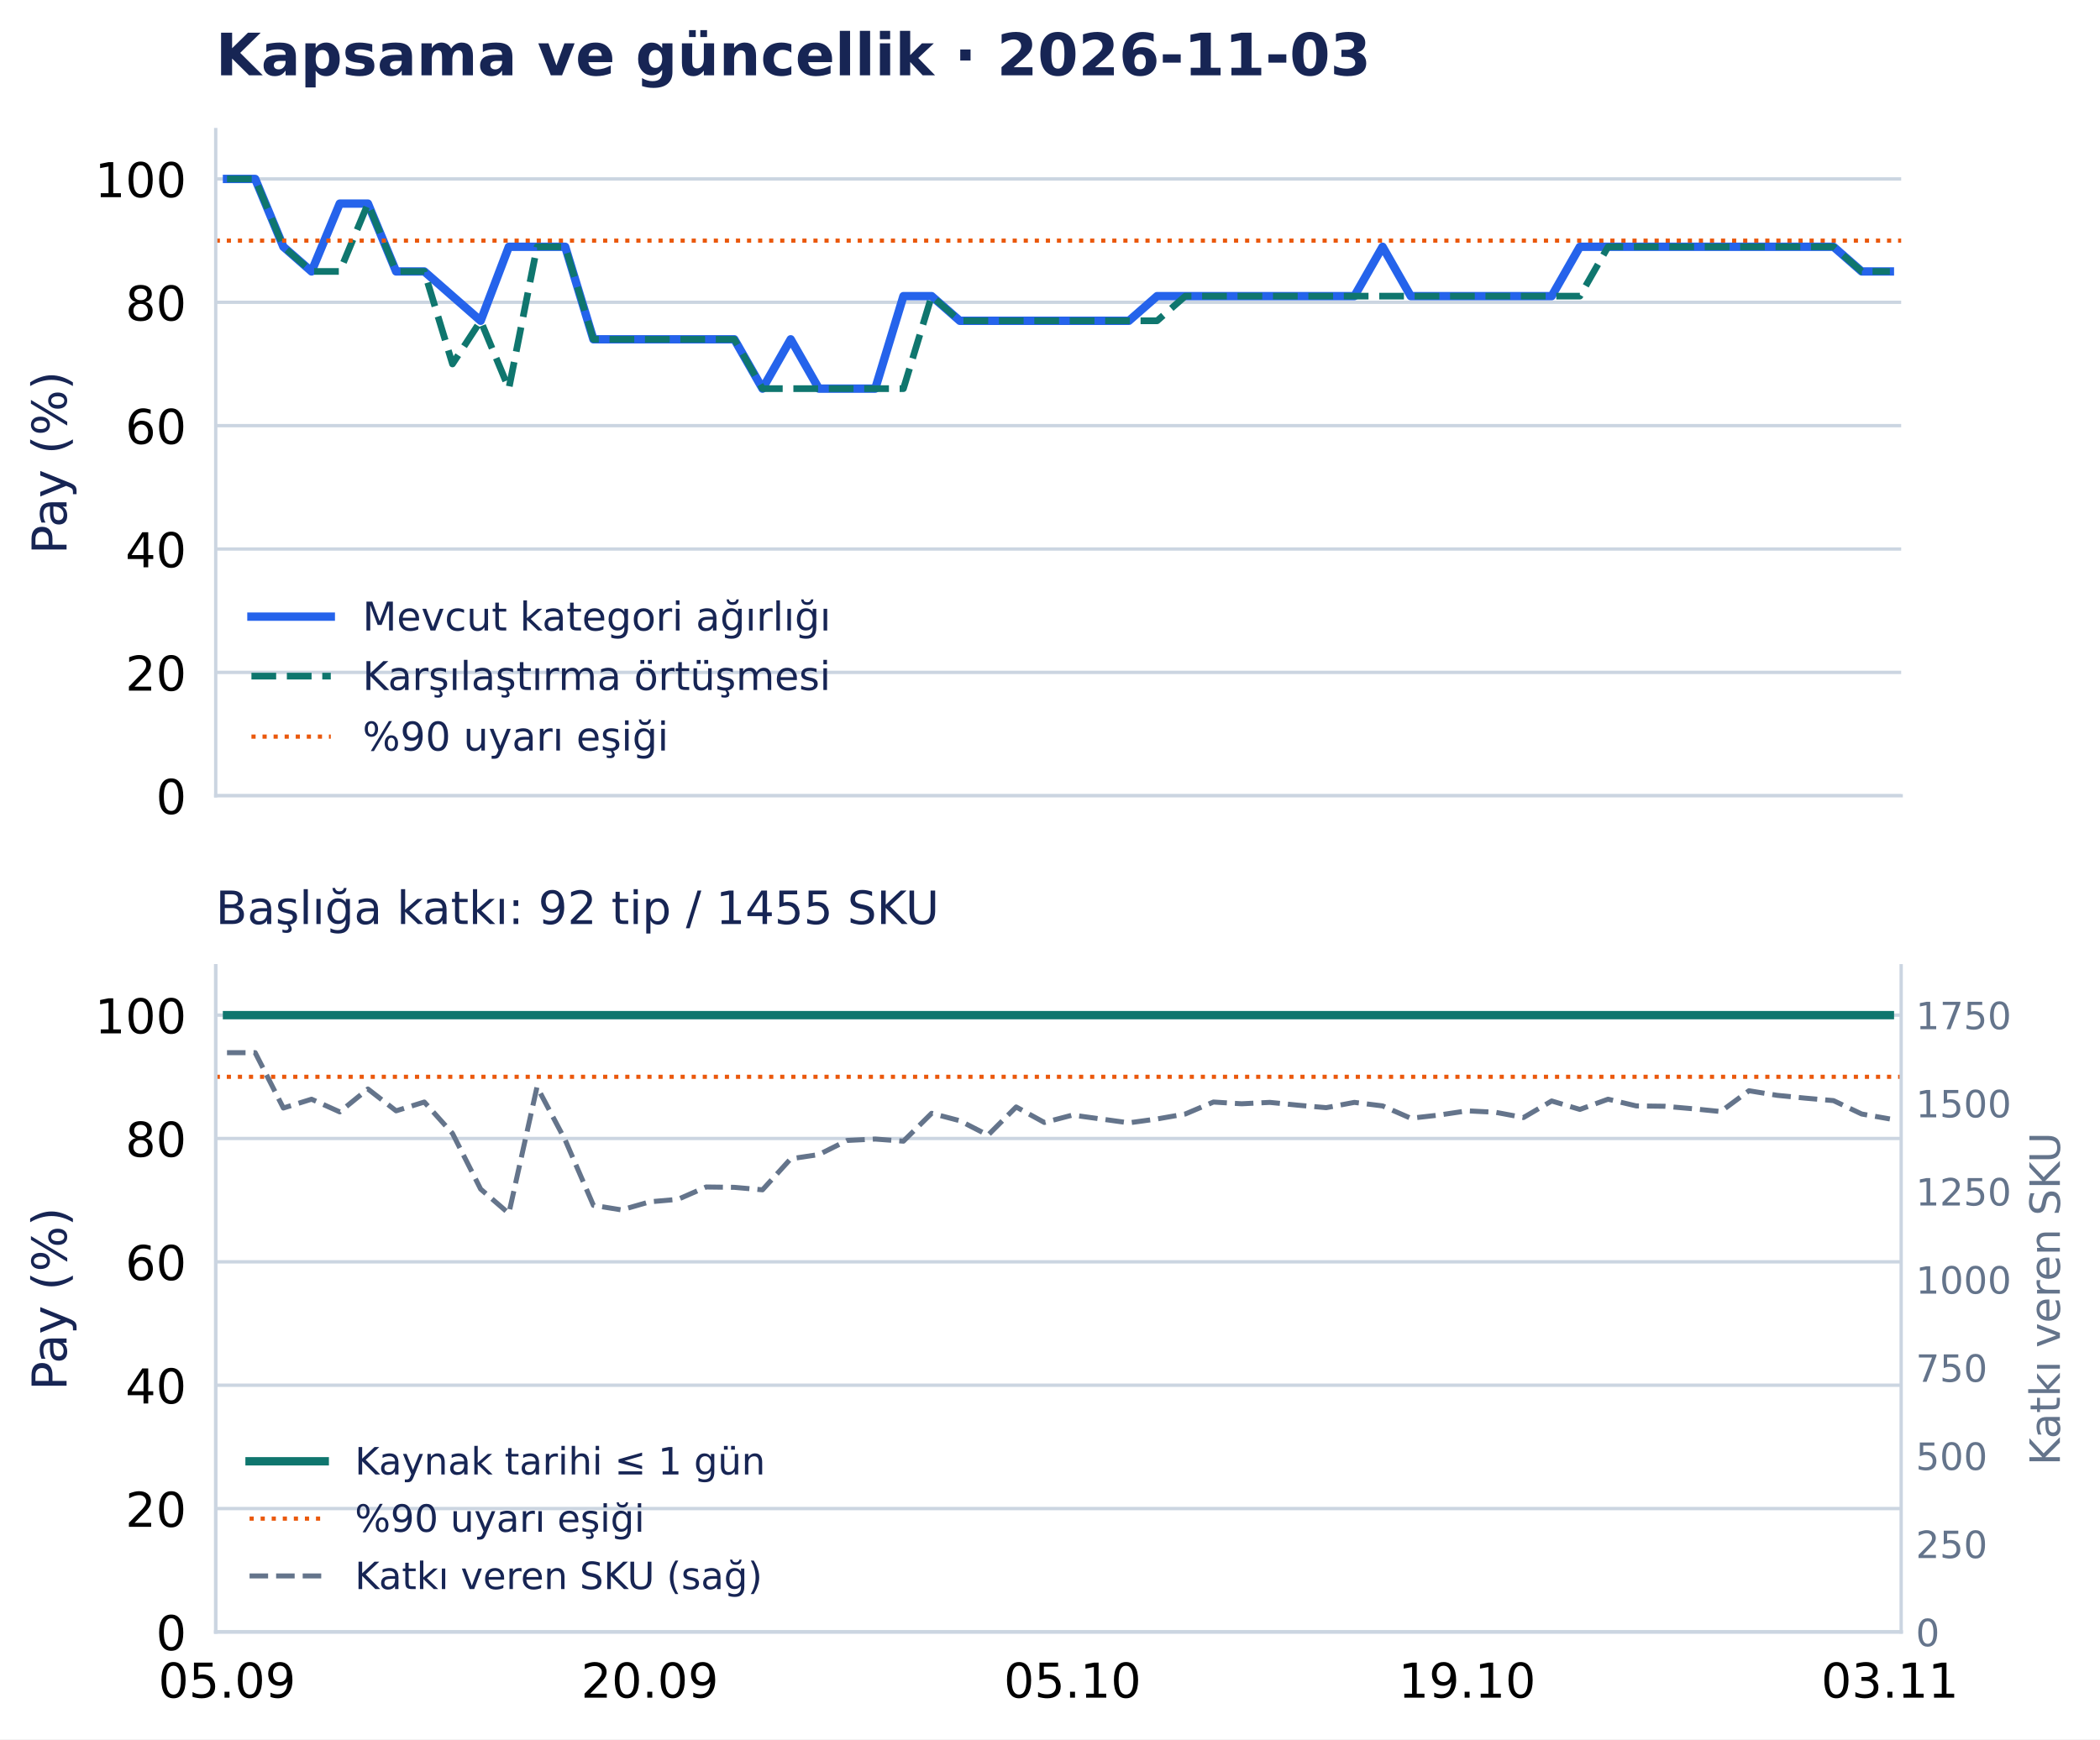
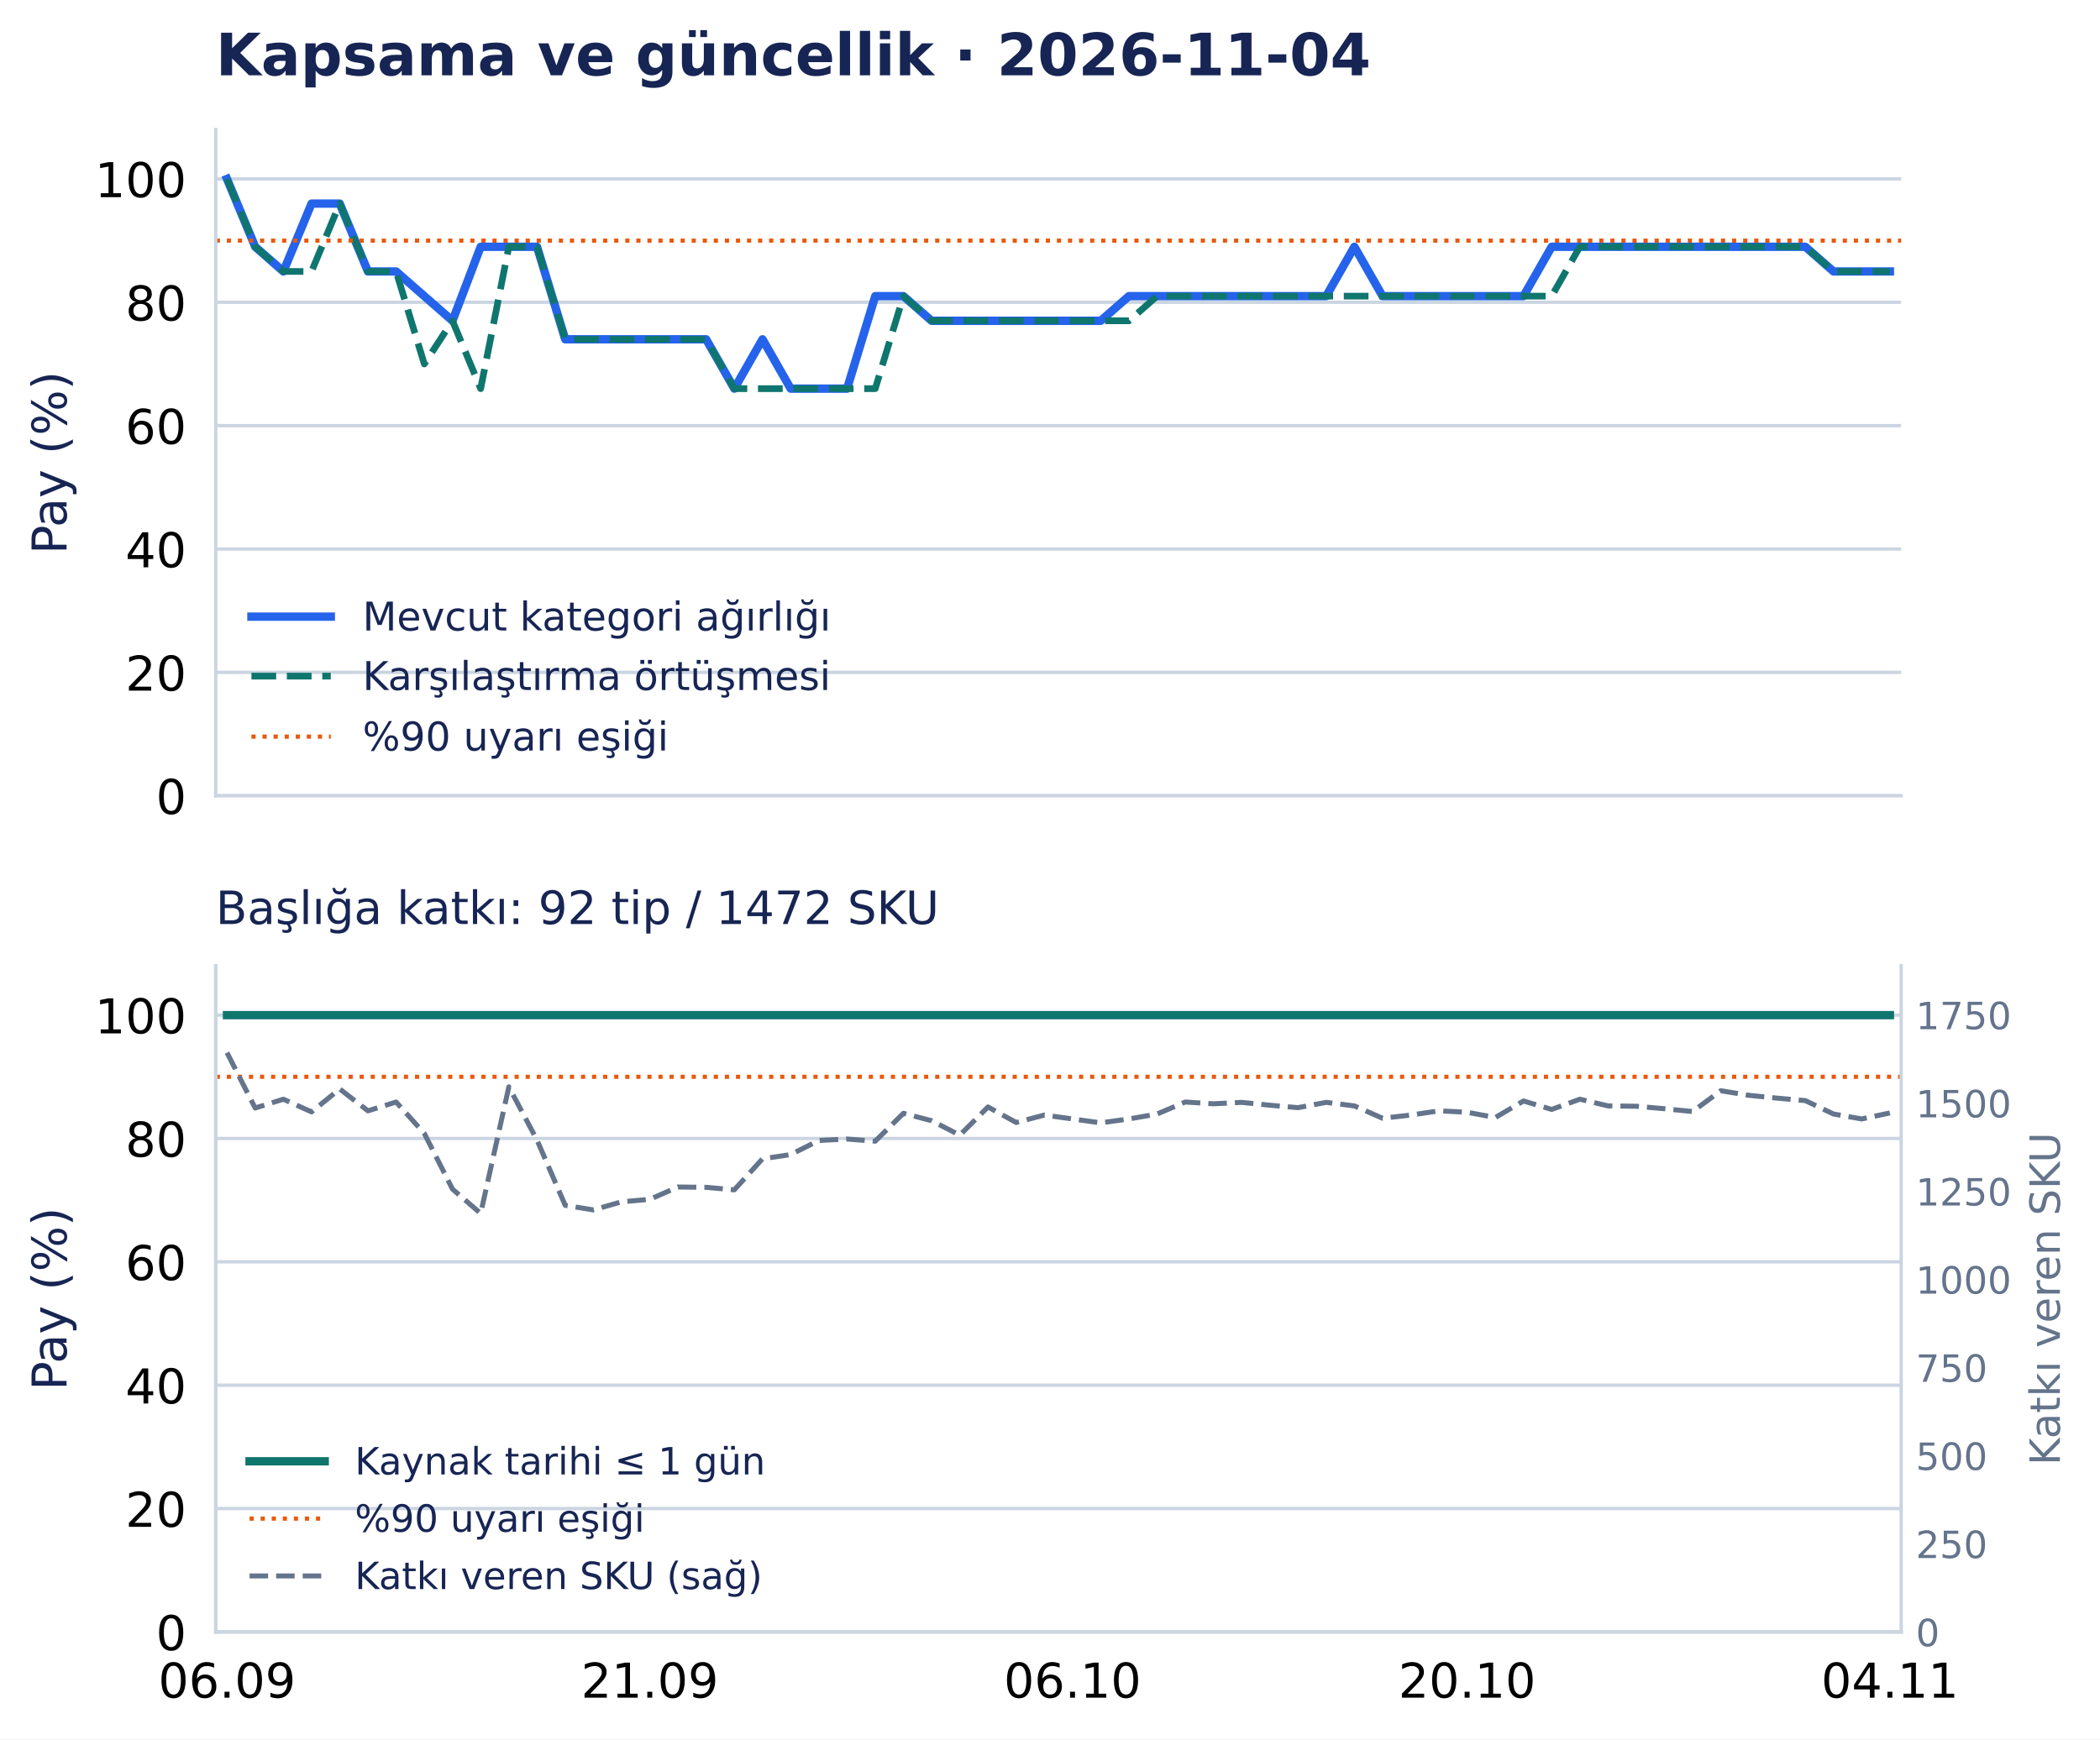
<svg xmlns="http://www.w3.org/2000/svg" width="502.794pt" height="416.535pt" viewBox="0 0 502.794 416.535" version="1.1">
  <defs>
    <style type="text/css">*{stroke-linejoin: round; stroke-linecap: butt}</style>
  </defs>
  <g id="figure_1">
    <g id="patch_1">
      <path d="M 0 416.535 L 502.794 416.535 L 502.794 0 L 0 0 z " style="fill: #ffffff" />
    </g>
    <g id="axes_1">
      <g id="patch_2">
        <path d="M 51.651 190.574 L 455.188 190.574 L 455.188 31.035 L 51.651 31.035 z " style="fill: #ffffff" />
      </g>
      <g id="matplotlib.axis_1">
        <g id="xtick_1">
          <g id="line2d_1" />
        </g>
        <g id="xtick_2">
          <g id="line2d_2" />
        </g>
        <g id="xtick_3">
          <g id="line2d_3" />
        </g>
        <g id="xtick_4">
          <g id="line2d_4" />
        </g>
        <g id="xtick_5">
          <g id="line2d_5" />
        </g>
      </g>
      <g id="matplotlib.axis_2">
        <g id="ytick_1">
          <g id="line2d_6">
            <path d="M 51.651 190.574 L 455.188 190.574 " clip-path="url(#p0e1365a26f)" style="fill: none; stroke: #cbd5e1; stroke-width: 0.8; stroke-linecap: square" />
          </g>
          <g id="line2d_7" />
          <g id="text_1">
            <text style="font-size: 11.5px; font-family: 'DejaVu Sans', 'Bitstream Vera Sans', 'Computer Modern Sans Serif', 'Lucida Grande', 'Verdana', 'Geneva', 'Lucid', 'Arial', 'Helvetica', 'Avant Garde', sans-serif; text-anchor: end" x="44.651" y="194.943" transform="rotate(-0 44.65062 194.9427)">0</text>
          </g>
        </g>
        <g id="ytick_2">
          <g id="line2d_8">
            <path d="M 51.651 161.03 L 455.188 161.03 " clip-path="url(#p0e1365a26f)" style="fill: none; stroke: #cbd5e1; stroke-width: 0.8; stroke-linecap: square" />
          </g>
          <g id="line2d_9" />
          <g id="text_2">
            <text style="font-size: 11.5px; font-family: 'DejaVu Sans', 'Bitstream Vera Sans', 'Computer Modern Sans Serif', 'Lucida Grande', 'Verdana', 'Geneva', 'Lucid', 'Arial', 'Helvetica', 'Avant Garde', sans-serif; text-anchor: end" x="44.651" y="165.398" transform="rotate(-0 44.65062 165.3983)">20</text>
          </g>
        </g>
        <g id="ytick_3">
          <g id="line2d_10">
            <path d="M 51.651 131.485 L 455.188 131.485 " clip-path="url(#p0e1365a26f)" style="fill: none; stroke: #cbd5e1; stroke-width: 0.8; stroke-linecap: square" />
          </g>
          <g id="line2d_11" />
          <g id="text_3">
            <text style="font-size: 11.5px; font-family: 'DejaVu Sans', 'Bitstream Vera Sans', 'Computer Modern Sans Serif', 'Lucida Grande', 'Verdana', 'Geneva', 'Lucid', 'Arial', 'Helvetica', 'Avant Garde', sans-serif; text-anchor: end" x="44.651" y="135.854" transform="rotate(-0 44.65062 135.854)">40</text>
          </g>
        </g>
        <g id="ytick_4">
          <g id="line2d_12">
            <path d="M 51.651 101.941 L 455.188 101.941 " clip-path="url(#p0e1365a26f)" style="fill: none; stroke: #cbd5e1; stroke-width: 0.8; stroke-linecap: square" />
          </g>
          <g id="line2d_13" />
          <g id="text_4">
            <text style="font-size: 11.5px; font-family: 'DejaVu Sans', 'Bitstream Vera Sans', 'Computer Modern Sans Serif', 'Lucida Grande', 'Verdana', 'Geneva', 'Lucid', 'Arial', 'Helvetica', 'Avant Garde', sans-serif; text-anchor: end" x="44.651" y="106.31" transform="rotate(-0 44.65062 106.3097)">60</text>
          </g>
        </g>
        <g id="ytick_5">
          <g id="line2d_14">
            <path d="M 51.651 72.397 L 455.188 72.397 " clip-path="url(#p0e1365a26f)" style="fill: none; stroke: #cbd5e1; stroke-width: 0.8; stroke-linecap: square" />
          </g>
          <g id="line2d_15" />
          <g id="text_5">
            <text style="font-size: 11.5px; font-family: 'DejaVu Sans', 'Bitstream Vera Sans', 'Computer Modern Sans Serif', 'Lucida Grande', 'Verdana', 'Geneva', 'Lucid', 'Arial', 'Helvetica', 'Avant Garde', sans-serif; text-anchor: end" x="44.651" y="76.765" transform="rotate(-0 44.65062 76.76539)">80</text>
          </g>
        </g>
        <g id="ytick_6">
          <g id="line2d_16">
            <path d="M 51.651 42.852 L 455.188 42.852 " clip-path="url(#p0e1365a26f)" style="fill: none; stroke: #cbd5e1; stroke-width: 0.8; stroke-linecap: square" />
          </g>
          <g id="line2d_17" />
          <g id="text_6">
            <text style="font-size: 11.5px; font-family: 'DejaVu Sans', 'Bitstream Vera Sans', 'Computer Modern Sans Serif', 'Lucida Grande', 'Verdana', 'Geneva', 'Lucid', 'Arial', 'Helvetica', 'Avant Garde', sans-serif; text-anchor: end" x="44.651" y="47.221" transform="rotate(-0 44.65062 47.22107)">100</text>
          </g>
        </g>
        <g id="text_7">
          <text style="font-size: 11.5px; font-family: 'DejaVu Sans', 'Bitstream Vera Sans', 'Computer Modern Sans Serif', 'Lucida Grande', 'Verdana', 'Geneva', 'Lucid', 'Arial', 'Helvetica', 'Avant Garde', sans-serif; text-anchor: middle; fill: #172554" x="15.937" y="110.804" transform="rotate(-90 15.93731 110.8044)">Pay (%)</text>
        </g>
      </g>
      <g id="line2d_18">
-         <path d="M 54.35 42.852 L 61.098 42.852 L 67.846 59.102 L 74.594 65.011 L 81.342 48.761 L 88.09 48.761 L 94.839 65.011 L 101.587 65.011 L 108.335 70.92 L 115.083 76.828 L 121.831 59.102 L 128.579 59.102 L 135.327 59.102 L 142.075 81.26 L 148.824 81.26 L 155.572 81.26 L 162.32 81.26 L 169.068 81.26 L 175.816 81.26 L 182.564 93.078 L 189.312 81.26 L 196.06 93.078 L 202.809 93.078 L 209.557 93.078 L 216.305 70.92 L 223.053 70.92 L 229.801 76.828 L 236.549 76.828 L 243.297 76.828 L 250.045 76.828 L 256.794 76.828 L 263.542 76.828 L 270.29 76.828 L 277.038 70.92 L 283.786 70.92 L 290.534 70.92 L 297.282 70.92 L 304.03 70.92 L 310.778 70.92 L 317.527 70.92 L 324.275 70.92 L 331.023 59.102 L 337.771 70.92 L 344.519 70.92 L 351.267 70.92 L 358.015 70.92 L 364.763 70.92 L 371.512 70.92 L 378.26 59.102 L 385.008 59.102 L 391.756 59.102 L 398.504 59.102 L 405.252 59.102 L 412 59.102 L 418.748 59.102 L 425.497 59.102 L 432.245 59.102 L 438.993 59.102 L 445.741 65.011 L 452.489 65.011 " clip-path="url(#p0e1365a26f)" style="fill: none; stroke: #2563eb; stroke-width: 2; stroke-linecap: square" />
+         <path d="M 54.35 42.852 L 61.098 59.102 L 67.846 65.011 L 74.594 48.761 L 81.342 48.761 L 88.09 65.011 L 94.839 65.011 L 101.587 70.92 L 108.335 76.828 L 115.083 59.102 L 121.831 59.102 L 128.579 59.102 L 135.327 81.26 L 142.075 81.26 L 148.824 81.26 L 155.572 81.26 L 162.32 81.26 L 169.068 81.26 L 175.816 93.078 L 182.564 81.26 L 189.312 93.078 L 196.06 93.078 L 202.809 93.078 L 209.557 70.92 L 216.305 70.92 L 223.053 76.828 L 229.801 76.828 L 236.549 76.828 L 243.297 76.828 L 250.045 76.828 L 256.794 76.828 L 263.542 76.828 L 270.29 70.92 L 277.038 70.92 L 283.786 70.92 L 290.534 70.92 L 297.282 70.92 L 304.03 70.92 L 310.778 70.92 L 317.527 70.92 L 324.275 59.102 L 331.023 70.92 L 337.771 70.92 L 344.519 70.92 L 351.267 70.92 L 358.015 70.92 L 364.763 70.92 L 371.512 59.102 L 378.26 59.102 L 385.008 59.102 L 391.756 59.102 L 398.504 59.102 L 405.252 59.102 L 412 59.102 L 418.748 59.102 L 425.497 59.102 L 432.245 59.102 L 438.993 65.011 L 445.741 65.011 L 452.489 65.011 " clip-path="url(#p0e1365a26f)" style="fill: none; stroke: #2563eb; stroke-width: 2; stroke-linecap: square" />
      </g>
      <g id="line2d_19">
-         <path d="M 54.35 42.852 L 61.098 42.852 L 67.846 59.102 L 74.594 65.011 L 81.342 65.011 L 88.09 48.761 L 94.839 65.011 L 101.587 65.011 L 108.335 87.169 L 115.083 76.828 L 121.831 93.078 L 128.579 59.102 L 135.327 59.102 L 142.075 81.26 L 148.824 81.26 L 155.572 81.26 L 162.32 81.26 L 169.068 81.26 L 175.816 81.26 L 182.564 93.078 L 189.312 93.078 L 196.06 93.078 L 202.809 93.078 L 209.557 93.078 L 216.305 93.078 L 223.053 70.92 L 229.801 76.828 L 236.549 76.828 L 243.297 76.828 L 250.045 76.828 L 256.794 76.828 L 263.542 76.828 L 270.29 76.828 L 277.038 76.828 L 283.786 70.92 L 290.534 70.92 L 297.282 70.92 L 304.03 70.92 L 310.778 70.92 L 317.527 70.92 L 324.275 70.92 L 331.023 70.92 L 337.771 70.92 L 344.519 70.92 L 351.267 70.92 L 358.015 70.92 L 364.763 70.92 L 371.512 70.92 L 378.26 70.92 L 385.008 59.102 L 391.756 59.102 L 398.504 59.102 L 405.252 59.102 L 412 59.102 L 418.748 59.102 L 425.497 59.102 L 432.245 59.102 L 438.993 59.102 L 445.741 65.011 L 452.489 65.011 " clip-path="url(#p0e1365a26f)" style="fill: none; stroke-dasharray: 5.92,2.56; stroke-dashoffset: 0; stroke: #0f766e; stroke-width: 1.6" />
+         <path d="M 54.35 42.852 L 61.098 59.102 L 67.846 65.011 L 74.594 65.011 L 81.342 48.761 L 88.09 65.011 L 94.839 65.011 L 101.587 87.169 L 108.335 76.828 L 115.083 93.078 L 121.831 59.102 L 128.579 59.102 L 135.327 81.26 L 142.075 81.26 L 148.824 81.26 L 155.572 81.26 L 162.32 81.26 L 169.068 81.26 L 175.816 93.078 L 182.564 93.078 L 189.312 93.078 L 196.06 93.078 L 202.809 93.078 L 209.557 93.078 L 216.305 70.92 L 223.053 76.828 L 229.801 76.828 L 236.549 76.828 L 243.297 76.828 L 250.045 76.828 L 256.794 76.828 L 263.542 76.828 L 270.29 76.828 L 277.038 70.92 L 283.786 70.92 L 290.534 70.92 L 297.282 70.92 L 304.03 70.92 L 310.778 70.92 L 317.527 70.92 L 324.275 70.92 L 331.023 70.92 L 337.771 70.92 L 344.519 70.92 L 351.267 70.92 L 358.015 70.92 L 364.763 70.92 L 371.512 70.92 L 378.26 59.102 L 385.008 59.102 L 391.756 59.102 L 398.504 59.102 L 405.252 59.102 L 412 59.102 L 418.748 59.102 L 425.497 59.102 L 432.245 59.102 L 438.993 65.011 L 445.741 65.011 L 452.489 65.011 " clip-path="url(#p0e1365a26f)" style="fill: none; stroke-dasharray: 5.92,2.56; stroke-dashoffset: 0; stroke: #0f766e; stroke-width: 1.6" />
      </g>
      <g id="line2d_20">
        <path d="M 51.651 57.625 L 455.188 57.625 " clip-path="url(#p0e1365a26f)" style="fill: none; stroke-dasharray: 1,1.65; stroke-dashoffset: 0; stroke: #ea580c" />
      </g>
      <g id="patch_3">
        <path d="M 51.651 190.574 L 51.651 31.035 " style="fill: none; stroke: #cbd5e1; stroke-width: 0.8; stroke-linejoin: miter; stroke-linecap: square" />
      </g>
      <g id="patch_4">
        <path d="M 51.651 190.574 L 455.188 190.574 " style="fill: none; stroke: #cbd5e1; stroke-width: 0.8; stroke-linejoin: miter; stroke-linecap: square" />
      </g>
      <g id="text_8">
-         <text style="font-weight: 700; font-size: 14px; font-family: 'DejaVu Sans', 'Bitstream Vera Sans', 'Computer Modern Sans Serif', 'Lucida Grande', 'Verdana', 'Geneva', 'Lucid', 'Arial', 'Helvetica', 'Avant Garde', sans-serif; text-anchor: start; fill: #172554" x="51.651" y="18.035" transform="rotate(-0 51.65062 18.03469)">Kapsama ve güncellik · 2026-11-03</text>
+         <text style="font-weight: 700; font-size: 14px; font-family: 'DejaVu Sans', 'Bitstream Vera Sans', 'Computer Modern Sans Serif', 'Lucida Grande', 'Verdana', 'Geneva', 'Lucid', 'Arial', 'Helvetica', 'Avant Garde', sans-serif; text-anchor: start; fill: #172554" x="51.651" y="18.035" transform="rotate(-0 51.65062 18.03469)">Kapsama ve güncellik · 2026-11-04</text>
      </g>
      <g id="legend_1">
        <g id="line2d_21">
          <path d="M 60.201 147.675 L 69.701 147.675 L 79.201 147.675 " style="fill: none; stroke: #2563eb; stroke-width: 2; stroke-linecap: square" />
        </g>
        <g id="text_9">
          <text style="font-size: 9.5px; font-family: 'DejaVu Sans', 'Bitstream Vera Sans', 'Computer Modern Sans Serif', 'Lucida Grande', 'Verdana', 'Geneva', 'Lucid', 'Arial', 'Helvetica', 'Avant Garde', sans-serif; text-anchor: start; fill: #172554" x="86.801" y="151" transform="rotate(-0 86.80062 150.9998)">Mevcut kategori ağırlığı</text>
        </g>
        <g id="line2d_22">
          <path d="M 60.201 161.926 L 69.701 161.926 L 79.201 161.926 " style="fill: none; stroke-dasharray: 5.92,2.56; stroke-dashoffset: 0; stroke: #0f766e; stroke-width: 1.6" />
        </g>
        <g id="text_10">
          <text style="font-size: 9.5px; font-family: 'DejaVu Sans', 'Bitstream Vera Sans', 'Computer Modern Sans Serif', 'Lucida Grande', 'Verdana', 'Geneva', 'Lucid', 'Arial', 'Helvetica', 'Avant Garde', sans-serif; text-anchor: start; fill: #172554" x="86.801" y="165.251" transform="rotate(-0 86.80062 165.2506)">Karşılaştırma örtüşmesi</text>
        </g>
        <g id="line2d_23">
          <path d="M 60.201 176.417 L 69.701 176.417 L 79.201 176.417 " style="fill: none; stroke-dasharray: 1,1.65; stroke-dashoffset: 0; stroke: #ea580c" />
        </g>
        <g id="text_11">
          <text style="font-size: 9.5px; font-family: 'DejaVu Sans', 'Bitstream Vera Sans', 'Computer Modern Sans Serif', 'Lucida Grande', 'Verdana', 'Geneva', 'Lucid', 'Arial', 'Helvetica', 'Avant Garde', sans-serif; text-anchor: start; fill: #172554" x="86.801" y="179.742" transform="rotate(-0 86.80062 179.7418)">%90 uyarı eşiği</text>
        </g>
      </g>
    </g>
    <g id="axes_2">
      <g id="patch_5">
        <path d="M 51.651 390.835 L 455.188 390.835 L 455.188 231.295 L 51.651 231.295 z " style="fill: #ffffff" />
      </g>
      <g id="matplotlib.axis_3">
        <g id="xtick_6">
          <g id="line2d_24" />
          <g id="text_12">
-             <text style="font-size: 11.5px; font-family: 'DejaVu Sans', 'Bitstream Vera Sans', 'Computer Modern Sans Serif', 'Lucida Grande', 'Verdana', 'Geneva', 'Lucid', 'Arial', 'Helvetica', 'Avant Garde', sans-serif; text-anchor: middle" x="54.35" y="406.572" transform="rotate(-0 54.34987 406.572)">05.09</text>
+             <text style="font-size: 11.5px; font-family: 'DejaVu Sans', 'Bitstream Vera Sans', 'Computer Modern Sans Serif', 'Lucida Grande', 'Verdana', 'Geneva', 'Lucid', 'Arial', 'Helvetica', 'Avant Garde', sans-serif; text-anchor: middle" x="54.35" y="406.572" transform="rotate(-0 54.34987 406.572)">06.09</text>
          </g>
        </g>
        <g id="xtick_7">
          <g id="line2d_25" />
          <g id="text_13">
-             <text style="font-size: 11.5px; font-family: 'DejaVu Sans', 'Bitstream Vera Sans', 'Computer Modern Sans Serif', 'Lucida Grande', 'Verdana', 'Geneva', 'Lucid', 'Arial', 'Helvetica', 'Avant Garde', sans-serif; text-anchor: middle" x="155.572" y="406.572" transform="rotate(-0 155.5717 406.572)">20.09</text>
+             <text style="font-size: 11.5px; font-family: 'DejaVu Sans', 'Bitstream Vera Sans', 'Computer Modern Sans Serif', 'Lucida Grande', 'Verdana', 'Geneva', 'Lucid', 'Arial', 'Helvetica', 'Avant Garde', sans-serif; text-anchor: middle" x="155.572" y="406.572" transform="rotate(-0 155.5717 406.572)">21.09</text>
          </g>
        </g>
        <g id="xtick_8">
          <g id="line2d_26" />
          <g id="text_14">
-             <text style="font-size: 11.5px; font-family: 'DejaVu Sans', 'Bitstream Vera Sans', 'Computer Modern Sans Serif', 'Lucida Grande', 'Verdana', 'Geneva', 'Lucid', 'Arial', 'Helvetica', 'Avant Garde', sans-serif; text-anchor: middle" x="256.794" y="406.572" transform="rotate(-0 256.7935 406.572)">05.10</text>
+             <text style="font-size: 11.5px; font-family: 'DejaVu Sans', 'Bitstream Vera Sans', 'Computer Modern Sans Serif', 'Lucida Grande', 'Verdana', 'Geneva', 'Lucid', 'Arial', 'Helvetica', 'Avant Garde', sans-serif; text-anchor: middle" x="256.794" y="406.572" transform="rotate(-0 256.7935 406.572)">06.10</text>
          </g>
        </g>
        <g id="xtick_9">
          <g id="line2d_27" />
          <g id="text_15">
-             <text style="font-size: 11.5px; font-family: 'DejaVu Sans', 'Bitstream Vera Sans', 'Computer Modern Sans Serif', 'Lucida Grande', 'Verdana', 'Geneva', 'Lucid', 'Arial', 'Helvetica', 'Avant Garde', sans-serif; text-anchor: middle" x="351.267" y="406.572" transform="rotate(-0 351.2672 406.572)">19.10</text>
+             <text style="font-size: 11.5px; font-family: 'DejaVu Sans', 'Bitstream Vera Sans', 'Computer Modern Sans Serif', 'Lucida Grande', 'Verdana', 'Geneva', 'Lucid', 'Arial', 'Helvetica', 'Avant Garde', sans-serif; text-anchor: middle" x="351.267" y="406.572" transform="rotate(-0 351.2672 406.572)">20.10</text>
          </g>
        </g>
        <g id="xtick_10">
          <g id="line2d_28" />
          <g id="text_16">
-             <text style="font-size: 11.5px; font-family: 'DejaVu Sans', 'Bitstream Vera Sans', 'Computer Modern Sans Serif', 'Lucida Grande', 'Verdana', 'Geneva', 'Lucid', 'Arial', 'Helvetica', 'Avant Garde', sans-serif; text-anchor: middle" x="452.489" y="406.572" transform="rotate(-0 452.489 406.572)">03.11</text>
+             <text style="font-size: 11.5px; font-family: 'DejaVu Sans', 'Bitstream Vera Sans', 'Computer Modern Sans Serif', 'Lucida Grande', 'Verdana', 'Geneva', 'Lucid', 'Arial', 'Helvetica', 'Avant Garde', sans-serif; text-anchor: middle" x="452.489" y="406.572" transform="rotate(-0 452.489 406.572)">04.11</text>
          </g>
        </g>
      </g>
      <g id="matplotlib.axis_4">
        <g id="ytick_7">
          <g id="line2d_29">
            <path d="M 51.651 390.835 L 455.188 390.835 " clip-path="url(#pd502d77126)" style="fill: none; stroke: #cbd5e1; stroke-width: 0.8; stroke-linecap: square" />
          </g>
          <g id="line2d_30" />
          <g id="text_17">
            <text style="font-size: 11.5px; font-family: 'DejaVu Sans', 'Bitstream Vera Sans', 'Computer Modern Sans Serif', 'Lucida Grande', 'Verdana', 'Geneva', 'Lucid', 'Arial', 'Helvetica', 'Avant Garde', sans-serif; text-anchor: end" x="44.651" y="395.203" transform="rotate(-0 44.65062 395.2033)">0</text>
          </g>
        </g>
        <g id="ytick_8">
          <g id="line2d_31">
            <path d="M 51.651 361.29 L 455.188 361.29 " clip-path="url(#pd502d77126)" style="fill: none; stroke: #cbd5e1; stroke-width: 0.8; stroke-linecap: square" />
          </g>
          <g id="line2d_32" />
          <g id="text_18">
            <text style="font-size: 11.5px; font-family: 'DejaVu Sans', 'Bitstream Vera Sans', 'Computer Modern Sans Serif', 'Lucida Grande', 'Verdana', 'Geneva', 'Lucid', 'Arial', 'Helvetica', 'Avant Garde', sans-serif; text-anchor: end" x="44.651" y="365.659" transform="rotate(-0 44.65062 365.659)">20</text>
          </g>
        </g>
        <g id="ytick_9">
          <g id="line2d_33">
            <path d="M 51.651 331.746 L 455.188 331.746 " clip-path="url(#pd502d77126)" style="fill: none; stroke: #cbd5e1; stroke-width: 0.8; stroke-linecap: square" />
          </g>
          <g id="line2d_34" />
          <g id="text_19">
            <text style="font-size: 11.5px; font-family: 'DejaVu Sans', 'Bitstream Vera Sans', 'Computer Modern Sans Serif', 'Lucida Grande', 'Verdana', 'Geneva', 'Lucid', 'Arial', 'Helvetica', 'Avant Garde', sans-serif; text-anchor: end" x="44.651" y="336.115" transform="rotate(-0 44.65062 336.1147)">40</text>
          </g>
        </g>
        <g id="ytick_10">
          <g id="line2d_35">
            <path d="M 51.651 302.202 L 455.188 302.202 " clip-path="url(#pd502d77126)" style="fill: none; stroke: #cbd5e1; stroke-width: 0.8; stroke-linecap: square" />
          </g>
          <g id="line2d_36" />
          <g id="text_20">
            <text style="font-size: 11.5px; font-family: 'DejaVu Sans', 'Bitstream Vera Sans', 'Computer Modern Sans Serif', 'Lucida Grande', 'Verdana', 'Geneva', 'Lucid', 'Arial', 'Helvetica', 'Avant Garde', sans-serif; text-anchor: end" x="44.651" y="306.57" transform="rotate(-0 44.65062 306.5704)">60</text>
          </g>
        </g>
        <g id="ytick_11">
          <g id="line2d_37">
            <path d="M 51.651 272.657 L 455.188 272.657 " clip-path="url(#pd502d77126)" style="fill: none; stroke: #cbd5e1; stroke-width: 0.8; stroke-linecap: square" />
          </g>
          <g id="line2d_38" />
          <g id="text_21">
            <text style="font-size: 11.5px; font-family: 'DejaVu Sans', 'Bitstream Vera Sans', 'Computer Modern Sans Serif', 'Lucida Grande', 'Verdana', 'Geneva', 'Lucid', 'Arial', 'Helvetica', 'Avant Garde', sans-serif; text-anchor: end" x="44.651" y="277.026" transform="rotate(-0 44.65062 277.0261)">80</text>
          </g>
        </g>
        <g id="ytick_12">
          <g id="line2d_39">
            <path d="M 51.651 243.113 L 455.188 243.113 " clip-path="url(#pd502d77126)" style="fill: none; stroke: #cbd5e1; stroke-width: 0.8; stroke-linecap: square" />
          </g>
          <g id="line2d_40" />
          <g id="text_22">
            <text style="font-size: 11.5px; font-family: 'DejaVu Sans', 'Bitstream Vera Sans', 'Computer Modern Sans Serif', 'Lucida Grande', 'Verdana', 'Geneva', 'Lucid', 'Arial', 'Helvetica', 'Avant Garde', sans-serif; text-anchor: end" x="44.651" y="247.482" transform="rotate(-0 44.65062 247.4817)">100</text>
          </g>
        </g>
        <g id="text_23">
          <text style="font-size: 11.5px; font-family: 'DejaVu Sans', 'Bitstream Vera Sans', 'Computer Modern Sans Serif', 'Lucida Grande', 'Verdana', 'Geneva', 'Lucid', 'Arial', 'Helvetica', 'Avant Garde', sans-serif; text-anchor: middle; fill: #172554" x="15.937" y="311.065" transform="rotate(-90 15.93731 311.065)">Pay (%)</text>
        </g>
      </g>
      <g id="line2d_41">
        <path d="M 54.35 243.113 L 61.098 243.113 L 67.846 243.113 L 74.594 243.113 L 81.342 243.113 L 88.09 243.113 L 94.839 243.113 L 101.587 243.113 L 108.335 243.113 L 115.083 243.113 L 121.831 243.113 L 128.579 243.113 L 135.327 243.113 L 142.075 243.113 L 148.824 243.113 L 155.572 243.113 L 162.32 243.113 L 169.068 243.113 L 175.816 243.113 L 182.564 243.113 L 189.312 243.113 L 196.06 243.113 L 202.809 243.113 L 209.557 243.113 L 216.305 243.113 L 223.053 243.113 L 229.801 243.113 L 236.549 243.113 L 243.297 243.113 L 250.045 243.113 L 256.794 243.113 L 263.542 243.113 L 270.29 243.113 L 277.038 243.113 L 283.786 243.113 L 290.534 243.113 L 297.282 243.113 L 304.03 243.113 L 310.778 243.113 L 317.527 243.113 L 324.275 243.113 L 331.023 243.113 L 337.771 243.113 L 344.519 243.113 L 351.267 243.113 L 358.015 243.113 L 364.763 243.113 L 371.512 243.113 L 378.26 243.113 L 385.008 243.113 L 391.756 243.113 L 398.504 243.113 L 405.252 243.113 L 412 243.113 L 418.748 243.113 L 425.497 243.113 L 432.245 243.113 L 438.993 243.113 L 445.741 243.113 L 452.489 243.113 " clip-path="url(#pd502d77126)" style="fill: none; stroke: #0f766e; stroke-width: 2; stroke-linecap: square" />
      </g>
      <g id="line2d_42">
        <path d="M 51.651 257.885 L 455.188 257.885 " clip-path="url(#pd502d77126)" style="fill: none; stroke-dasharray: 1,1.65; stroke-dashoffset: 0; stroke: #ea580c" />
      </g>
      <g id="patch_6">
        <path d="M 51.651 390.835 L 51.651 231.295 " style="fill: none; stroke: #cbd5e1; stroke-width: 0.8; stroke-linejoin: miter; stroke-linecap: square" />
      </g>
      <g id="patch_7">
        <path d="M 51.651 390.835 L 455.188 390.835 " style="fill: none; stroke: #cbd5e1; stroke-width: 0.8; stroke-linejoin: miter; stroke-linecap: square" />
      </g>
      <g id="text_24">
-         <text style="font-size: 11px; font-family: 'DejaVu Sans', 'Bitstream Vera Sans', 'Computer Modern Sans Serif', 'Lucida Grande', 'Verdana', 'Geneva', 'Lucid', 'Arial', 'Helvetica', 'Avant Garde', sans-serif; text-anchor: start; fill: #172554" x="51.651" y="221.295" transform="rotate(-0 51.65062 221.2954)">Başlığa katkı: 92 tip / 1455 SKU</text>
+         <text style="font-size: 11px; font-family: 'DejaVu Sans', 'Bitstream Vera Sans', 'Computer Modern Sans Serif', 'Lucida Grande', 'Verdana', 'Geneva', 'Lucid', 'Arial', 'Helvetica', 'Avant Garde', sans-serif; text-anchor: start; fill: #172554" x="51.651" y="221.295" transform="rotate(-0 51.65062 221.2954)">Başlığa katkı: 92 tip / 1472 SKU</text>
      </g>
      <g id="legend_2">
        <g id="line2d_43">
          <path d="M 59.751 349.966 L 68.751 349.966 L 77.751 349.966 " style="fill: none; stroke: #0f766e; stroke-width: 2; stroke-linecap: square" />
        </g>
        <g id="text_25">
          <text style="font-size: 9px; font-family: 'DejaVu Sans', 'Bitstream Vera Sans', 'Computer Modern Sans Serif', 'Lucida Grande', 'Verdana', 'Geneva', 'Lucid', 'Arial', 'Helvetica', 'Avant Garde', sans-serif; text-anchor: start; fill: #172554" x="84.951" y="353.116" transform="rotate(-0 84.95063 353.1155)">Kaynak tarihi ≤ 1 gün</text>
        </g>
        <g id="line2d_44">
          <path d="M 59.751 363.694 L 68.751 363.694 L 77.751 363.694 " style="fill: none; stroke-dasharray: 1,1.65; stroke-dashoffset: 0; stroke: #ea580c" />
        </g>
        <g id="text_26">
          <text style="font-size: 9px; font-family: 'DejaVu Sans', 'Bitstream Vera Sans', 'Computer Modern Sans Serif', 'Lucida Grande', 'Verdana', 'Geneva', 'Lucid', 'Arial', 'Helvetica', 'Avant Garde', sans-serif; text-anchor: start; fill: #172554" x="84.951" y="366.844" transform="rotate(-0 84.95063 366.8441)">%90 uyarı eşiği</text>
        </g>
        <g id="line2d_45">
          <path d="M 59.751 377.423 L 68.751 377.423 L 77.751 377.423 " style="fill: none; stroke-dasharray: 4.44,1.92; stroke-dashoffset: 0; stroke: #64748b; stroke-width: 1.2" />
        </g>
        <g id="text_27">
          <text style="font-size: 9px; font-family: 'DejaVu Sans', 'Bitstream Vera Sans', 'Computer Modern Sans Serif', 'Lucida Grande', 'Verdana', 'Geneva', 'Lucid', 'Arial', 'Helvetica', 'Avant Garde', sans-serif; text-anchor: start; fill: #172554" x="84.951" y="380.573" transform="rotate(-0 84.95063 380.5726)">Katkı veren SKU (sağ)</text>
        </g>
      </g>
    </g>
    <g id="axes_3">
      <g id="matplotlib.axis_5">
        <g id="ytick_13">
          <g id="line2d_46" />
          <g id="text_28">
            <text style="font-size: 9px; font-family: 'DejaVu Sans', 'Bitstream Vera Sans', 'Computer Modern Sans Serif', 'Lucida Grande', 'Verdana', 'Geneva', 'Lucid', 'Arial', 'Helvetica', 'Avant Garde', sans-serif; text-anchor: start; fill: #64748b" x="458.688" y="394.254" transform="rotate(-0 458.6883 394.2536)">0</text>
          </g>
        </g>
        <g id="ytick_14">
          <g id="line2d_47" />
          <g id="text_29">
            <text style="font-size: 9px; font-family: 'DejaVu Sans', 'Bitstream Vera Sans', 'Computer Modern Sans Serif', 'Lucida Grande', 'Verdana', 'Geneva', 'Lucid', 'Arial', 'Helvetica', 'Avant Garde', sans-serif; text-anchor: start; fill: #64748b" x="458.688" y="373.144" transform="rotate(-0 458.6883 373.1444)">250</text>
          </g>
        </g>
        <g id="ytick_15">
          <g id="line2d_48" />
          <g id="text_30">
            <text style="font-size: 9px; font-family: 'DejaVu Sans', 'Bitstream Vera Sans', 'Computer Modern Sans Serif', 'Lucida Grande', 'Verdana', 'Geneva', 'Lucid', 'Arial', 'Helvetica', 'Avant Garde', sans-serif; text-anchor: start; fill: #64748b" x="458.688" y="352.035" transform="rotate(-0 458.6883 352.0352)">500</text>
          </g>
        </g>
        <g id="ytick_16">
          <g id="line2d_49" />
          <g id="text_31">
            <text style="font-size: 9px; font-family: 'DejaVu Sans', 'Bitstream Vera Sans', 'Computer Modern Sans Serif', 'Lucida Grande', 'Verdana', 'Geneva', 'Lucid', 'Arial', 'Helvetica', 'Avant Garde', sans-serif; text-anchor: start; fill: #64748b" x="458.688" y="330.926" transform="rotate(-0 458.6883 330.9259)">750</text>
          </g>
        </g>
        <g id="ytick_17">
          <g id="line2d_50" />
          <g id="text_32">
            <text style="font-size: 9px; font-family: 'DejaVu Sans', 'Bitstream Vera Sans', 'Computer Modern Sans Serif', 'Lucida Grande', 'Verdana', 'Geneva', 'Lucid', 'Arial', 'Helvetica', 'Avant Garde', sans-serif; text-anchor: start; fill: #64748b" x="458.688" y="309.817" transform="rotate(-0 458.6883 309.8167)">1000</text>
          </g>
        </g>
        <g id="ytick_18">
          <g id="line2d_51" />
          <g id="text_33">
            <text style="font-size: 9px; font-family: 'DejaVu Sans', 'Bitstream Vera Sans', 'Computer Modern Sans Serif', 'Lucida Grande', 'Verdana', 'Geneva', 'Lucid', 'Arial', 'Helvetica', 'Avant Garde', sans-serif; text-anchor: start; fill: #64748b" x="458.688" y="288.707" transform="rotate(-0 458.6883 288.7075)">1250</text>
          </g>
        </g>
        <g id="ytick_19">
          <g id="line2d_52" />
          <g id="text_34">
            <text style="font-size: 9px; font-family: 'DejaVu Sans', 'Bitstream Vera Sans', 'Computer Modern Sans Serif', 'Lucida Grande', 'Verdana', 'Geneva', 'Lucid', 'Arial', 'Helvetica', 'Avant Garde', sans-serif; text-anchor: start; fill: #64748b" x="458.688" y="267.598" transform="rotate(-0 458.6883 267.5983)">1500</text>
          </g>
        </g>
        <g id="ytick_20">
          <g id="line2d_53" />
          <g id="text_35">
            <text style="font-size: 9px; font-family: 'DejaVu Sans', 'Bitstream Vera Sans', 'Computer Modern Sans Serif', 'Lucida Grande', 'Verdana', 'Geneva', 'Lucid', 'Arial', 'Helvetica', 'Avant Garde', sans-serif; text-anchor: start; fill: #64748b" x="458.688" y="246.489" transform="rotate(-0 458.6883 246.489)">1750</text>
          </g>
        </g>
        <g id="text_36">
          <text style="font-size: 10px; font-family: 'DejaVu Sans', 'Bitstream Vera Sans', 'Computer Modern Sans Serif', 'Lucida Grande', 'Verdana', 'Geneva', 'Lucid', 'Arial', 'Helvetica', 'Avant Garde', sans-serif; text-anchor: middle; fill: #64748b" x="493.192" y="311.065" transform="rotate(-90 493.1917 311.065)">Katkı veren SKU</text>
        </g>
      </g>
      <g id="line2d_54">
-         <path d="M 54.35 252.105 L 61.098 252.105 L 67.846 265.361 L 74.594 263.251 L 81.342 266.29 L 88.09 260.802 L 94.839 266.037 L 101.587 263.926 L 108.335 271.441 L 115.083 284.782 L 121.831 290.608 L 128.579 260.295 L 135.327 273.045 L 142.075 288.666 L 148.824 289.764 L 155.572 287.822 L 162.32 287.231 L 169.068 284.275 L 175.816 284.36 L 182.564 284.951 L 189.312 277.52 L 196.06 276.507 L 202.809 273.13 L 209.557 272.792 L 216.305 273.299 L 223.053 266.628 L 229.801 268.401 L 236.549 271.863 L 243.297 265.108 L 250.045 268.823 L 256.794 267.05 L 263.542 267.979 L 270.29 268.908 L 277.038 267.979 L 283.786 266.797 L 290.534 263.926 L 297.282 264.348 L 304.03 264.01 L 310.778 264.686 L 317.527 265.277 L 324.275 264.01 L 331.023 264.855 L 337.771 267.81 L 344.519 267.05 L 351.267 266.037 L 358.015 266.375 L 364.763 267.641 L 371.512 263.673 L 378.26 265.699 L 385.008 263.251 L 391.756 264.855 L 398.504 264.939 L 405.252 265.53 L 412 266.206 L 418.748 261.224 L 425.497 262.322 L 432.245 262.997 L 438.993 263.588 L 445.741 266.797 L 452.489 267.979 " clip-path="url(#pd502d77126)" style="fill: none; stroke-dasharray: 4.44,1.92; stroke-dashoffset: 0; stroke: #64748b; stroke-width: 1.2" />
+         <path d="M 54.35 252.105 L 61.098 265.361 L 67.846 263.251 L 74.594 266.29 L 81.342 260.802 L 88.09 266.037 L 94.839 263.926 L 101.587 271.441 L 108.335 284.782 L 115.083 290.608 L 121.831 260.295 L 128.579 273.045 L 135.327 288.666 L 142.075 289.764 L 148.824 287.822 L 155.572 287.231 L 162.32 284.275 L 169.068 284.36 L 175.816 284.951 L 182.564 277.52 L 189.312 276.507 L 196.06 273.13 L 202.809 272.792 L 209.557 273.299 L 216.305 266.628 L 223.053 268.401 L 229.801 271.863 L 236.549 265.108 L 243.297 268.823 L 250.045 267.05 L 256.794 267.979 L 263.542 268.908 L 270.29 267.979 L 277.038 266.797 L 283.786 263.926 L 290.534 264.348 L 297.282 264.01 L 304.03 264.686 L 310.778 265.277 L 317.527 264.01 L 324.275 264.855 L 331.023 267.81 L 337.771 267.05 L 344.519 266.037 L 351.267 266.375 L 358.015 267.641 L 364.763 263.673 L 371.512 265.699 L 378.26 263.251 L 385.008 264.855 L 391.756 264.939 L 398.504 265.53 L 405.252 266.206 L 412 261.224 L 418.748 262.322 L 425.497 262.997 L 432.245 263.588 L 438.993 266.797 L 445.741 267.979 L 452.489 266.544 " clip-path="url(#pd502d77126)" style="fill: none; stroke-dasharray: 4.44,1.92; stroke-dashoffset: 0; stroke: #64748b; stroke-width: 1.2" />
      </g>
      <g id="patch_8">
        <path d="M 51.651 390.835 L 51.651 231.295 " style="fill: none; stroke: #cbd5e1; stroke-width: 0.8; stroke-linejoin: miter; stroke-linecap: square" />
      </g>
      <g id="patch_9">
        <path d="M 455.188 390.835 L 455.188 231.295 " style="fill: none; stroke: #cbd5e1; stroke-width: 0.8; stroke-linejoin: miter; stroke-linecap: square" />
      </g>
      <g id="patch_10">
        <path d="M 51.651 390.835 L 455.188 390.835 " style="fill: none; stroke: #cbd5e1; stroke-width: 0.8; stroke-linejoin: miter; stroke-linecap: square" />
      </g>
    </g>
  </g>
  <defs>
    <clipPath id="p0e1365a26f">
      <rect x="51.651" y="31.035" width="403.538" height="159.539" />
    </clipPath>
    <clipPath id="pd502d77126">
      <rect x="51.651" y="231.295" width="403.538" height="159.539" />
    </clipPath>
  </defs>
</svg>
